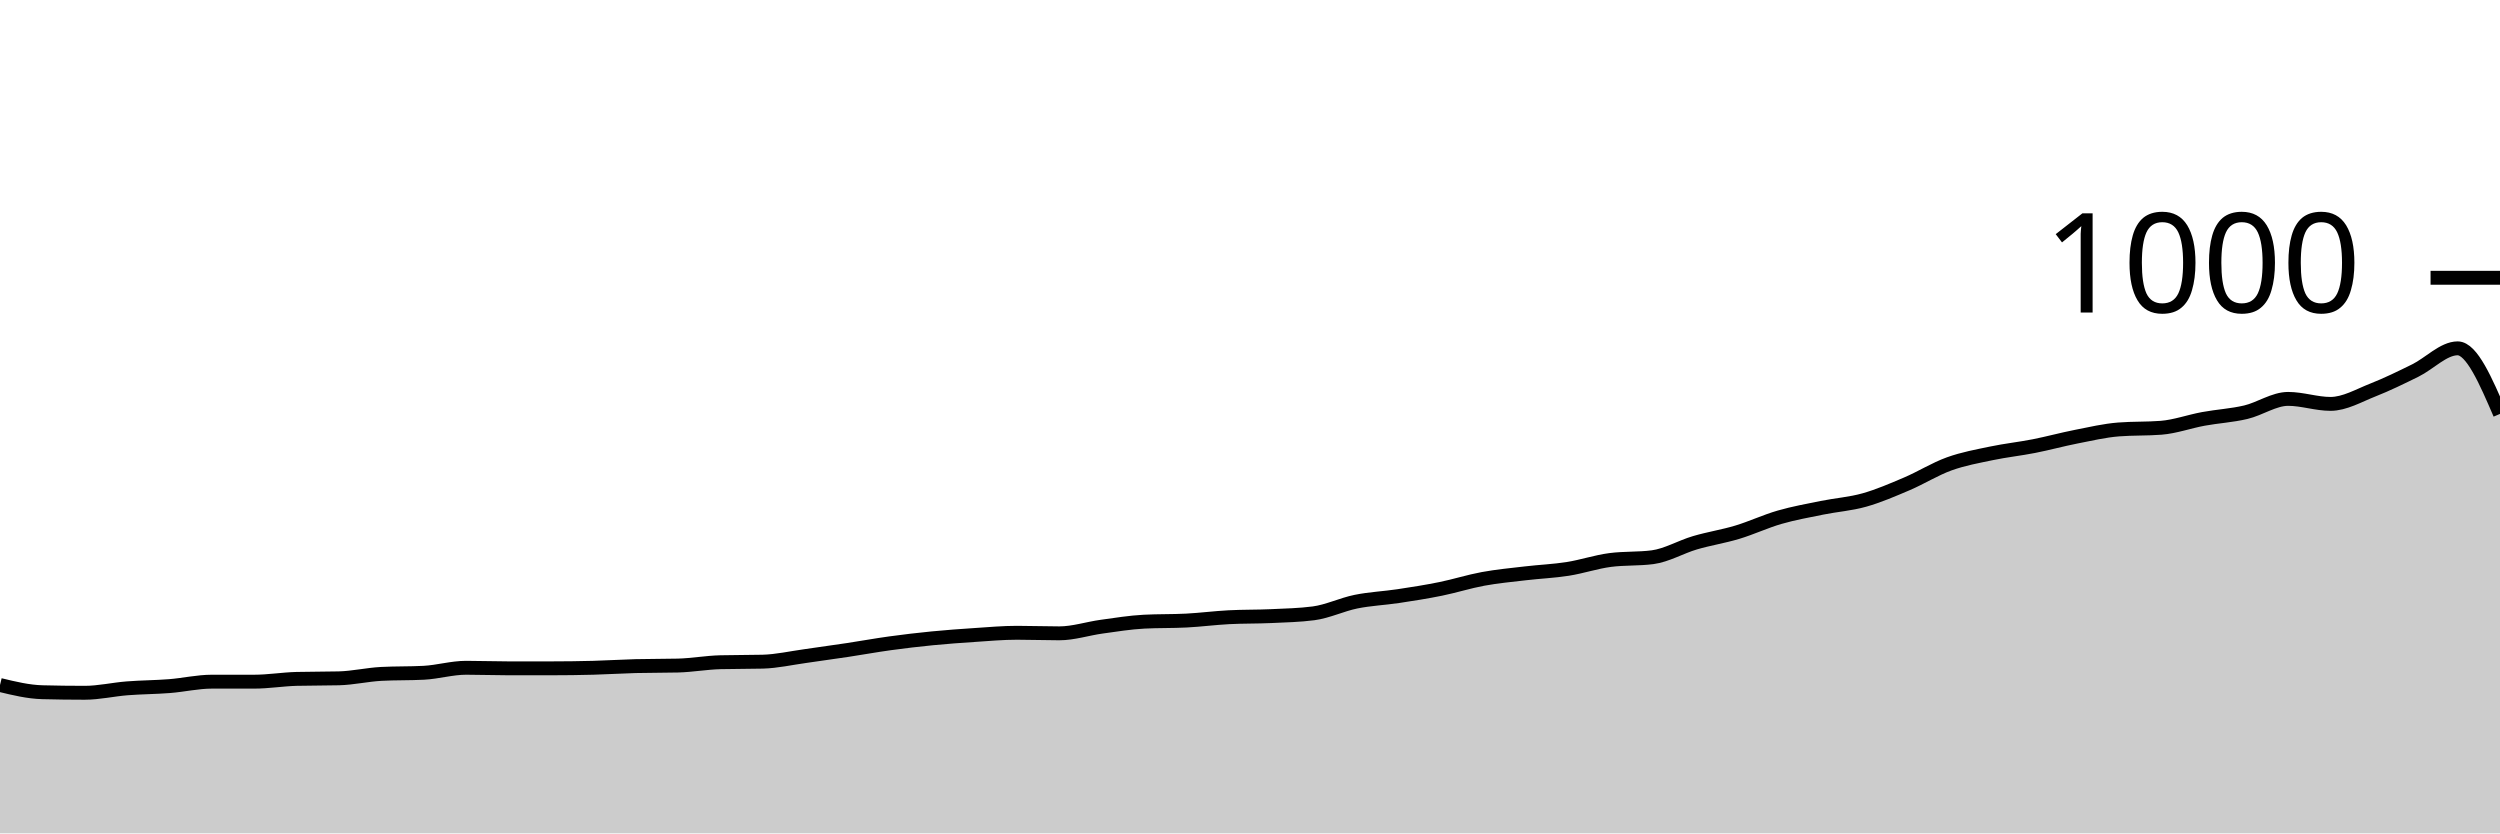
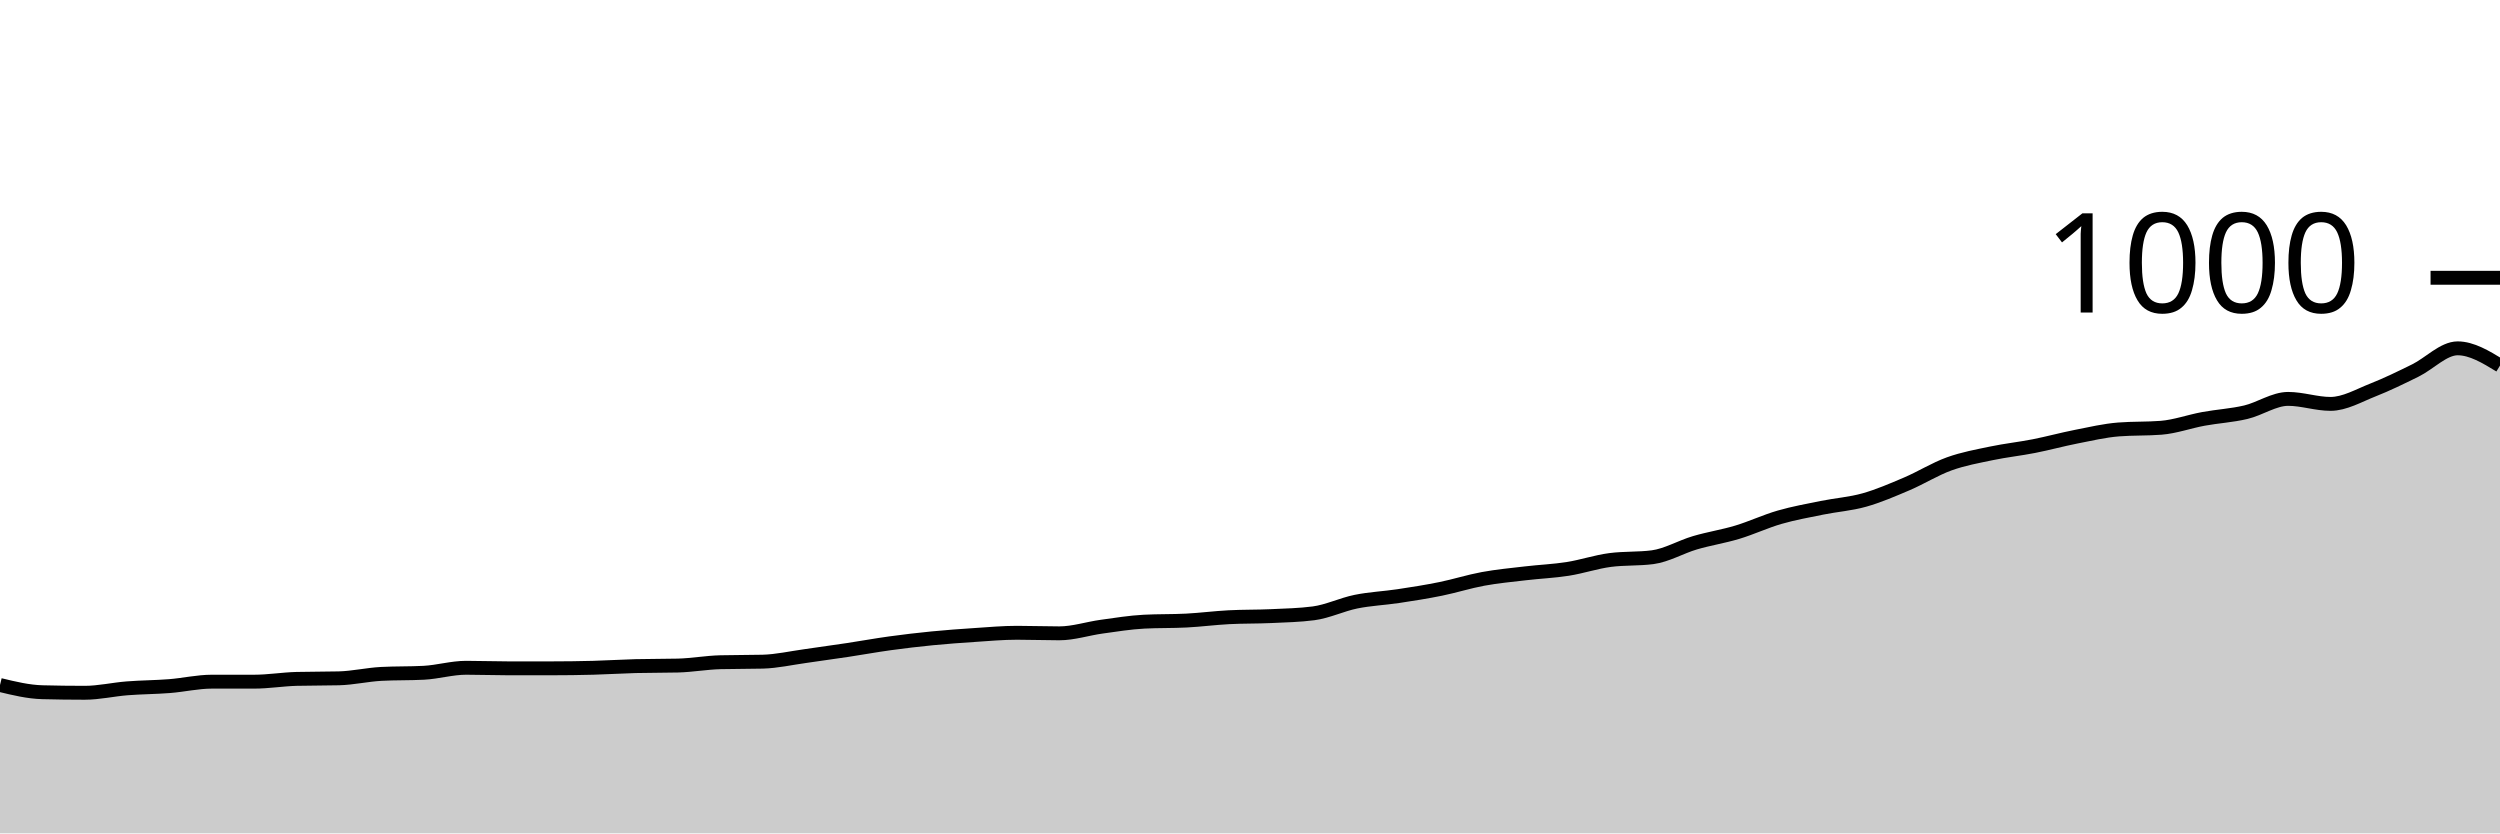
<svg xmlns="http://www.w3.org/2000/svg" viewBox="0 0 180 60">
  <g transform="translate(0,20)">
-     <path class="area" fill="rgba(0, 0, 0, 0.2)" d="M0,29.32C1.017,29.567,2.034,29.813,3.051,29.84C4.068,29.867,5.085,29.88,6.102,29.88C7.119,29.88,8.136,29.64,9.153,29.56C10.169,29.48,11.186,29.48,12.203,29.4C13.22,29.32,14.237,29.08,15.254,29.08C16.271,29.08,17.288,29.08,18.305,29.08C19.322,29.08,20.339,28.907,21.356,28.88C22.373,28.853,23.39,28.867,24.407,28.84C25.424,28.813,26.441,28.573,27.458,28.52C28.475,28.467,29.492,28.493,30.508,28.44C31.525,28.387,32.542,28.08,33.559,28.08C34.576,28.08,35.593,28.12,36.61,28.12C37.627,28.12,38.644,28.12,39.661,28.12C40.678,28.12,41.695,28.107,42.712,28.08C43.729,28.053,44.746,27.987,45.763,27.96C46.78,27.933,47.797,27.947,48.814,27.92C49.831,27.893,50.847,27.707,51.864,27.68C52.881,27.653,53.898,27.667,54.915,27.64C55.932,27.613,56.949,27.38,57.966,27.24C58.983,27.1,60,26.953,61.017,26.8C62.034,26.647,63.051,26.46,64.068,26.32C65.085,26.18,66.102,26.06,67.119,25.96C68.136,25.86,69.153,25.787,70.169,25.72C71.186,25.653,72.203,25.56,73.22,25.56C74.237,25.56,75.254,25.6,76.271,25.6C77.288,25.6,78.305,25.26,79.322,25.12C80.339,24.98,81.356,24.813,82.373,24.76C83.39,24.707,84.407,24.733,85.424,24.68C86.441,24.627,87.458,24.493,88.475,24.44C89.492,24.387,90.508,24.407,91.525,24.36C92.542,24.313,93.559,24.293,94.576,24.16C95.593,24.027,96.61,23.527,97.627,23.32C98.644,23.113,99.661,23.073,100.678,22.92C101.695,22.767,102.712,22.607,103.729,22.4C104.746,22.193,105.763,21.867,106.78,21.68C107.797,21.493,108.814,21.4,109.831,21.28C110.847,21.16,111.864,21.12,112.881,20.96C113.898,20.8,114.915,20.453,115.932,20.32C116.949,20.187,117.966,20.253,118.983,20.12C120,19.987,121.017,19.38,122.034,19.08C123.051,18.78,124.068,18.627,125.085,18.32C126.102,18.013,127.119,17.533,128.136,17.24C129.153,16.947,130.169,16.767,131.186,16.56C132.203,16.353,133.22,16.287,134.237,16C135.254,15.713,136.271,15.273,137.288,14.84C138.305,14.407,139.322,13.767,140.339,13.4C141.356,13.033,142.373,12.853,143.39,12.64C144.407,12.427,145.424,12.32,146.441,12.12C147.458,11.92,148.475,11.64,149.492,11.44C150.508,11.24,151.525,11,152.542,10.92C153.559,10.84,154.576,10.88,155.593,10.8C156.61,10.72,157.627,10.347,158.644,10.16C159.661,9.973,160.678,9.92,161.695,9.68C162.712,9.44,163.729,8.72,164.746,8.72C165.763,8.72,166.78,9.08,167.797,9.08C168.814,9.08,169.831,8.48,170.847,8.08C171.864,7.68,172.881,7.18,173.898,6.68C174.915,6.18,175.932,5.08,176.949,5.08C177.966,5.08,178.983,7.44,180,9.8L180,40C178.983,40,177.966,40,176.949,40C175.932,40,174.915,40,173.898,40C172.881,40,171.864,40,170.847,40C169.831,40,168.814,40,167.797,40C166.78,40,165.763,40,164.746,40C163.729,40,162.712,40,161.695,40C160.678,40,159.661,40,158.644,40C157.627,40,156.61,40,155.593,40C154.576,40,153.559,40,152.542,40C151.525,40,150.508,40,149.492,40C148.475,40,147.458,40,146.441,40C145.424,40,144.407,40,143.39,40C142.373,40,141.356,40,140.339,40C139.322,40,138.305,40,137.288,40C136.271,40,135.254,40,134.237,40C133.22,40,132.203,40,131.186,40C130.169,40,129.153,40,128.136,40C127.119,40,126.102,40,125.085,40C124.068,40,123.051,40,122.034,40C121.017,40,120,40,118.983,40C117.966,40,116.949,40,115.932,40C114.915,40,113.898,40,112.881,40C111.864,40,110.847,40,109.831,40C108.814,40,107.797,40,106.78,40C105.763,40,104.746,40,103.729,40C102.712,40,101.695,40,100.678,40C99.661,40,98.644,40,97.627,40C96.61,40,95.593,40,94.576,40C93.559,40,92.542,40,91.525,40C90.508,40,89.492,40,88.475,40C87.458,40,86.441,40,85.424,40C84.407,40,83.39,40,82.373,40C81.356,40,80.339,40,79.322,40C78.305,40,77.288,40,76.271,40C75.254,40,74.237,40,73.22,40C72.203,40,71.186,40,70.169,40C69.153,40,68.136,40,67.119,40C66.102,40,65.085,40,64.068,40C63.051,40,62.034,40,61.017,40C60,40,58.983,40,57.966,40C56.949,40,55.932,40,54.915,40C53.898,40,52.881,40,51.864,40C50.847,40,49.831,40,48.814,40C47.797,40,46.78,40,45.763,40C44.746,40,43.729,40,42.712,40C41.695,40,40.678,40,39.661,40C38.644,40,37.627,40,36.61,40C35.593,40,34.576,40,33.559,40C32.542,40,31.525,40,30.508,40C29.492,40,28.475,40,27.458,40C26.441,40,25.424,40,24.407,40C23.39,40,22.373,40,21.356,40C20.339,40,19.322,40,18.305,40C17.288,40,16.271,40,15.254,40C14.237,40,13.22,40,12.203,40C11.186,40,10.169,40,9.153,40C8.136,40,7.119,40,6.102,40C5.085,40,4.068,40,3.051,40C2.034,40,1.017,40,0,40Z" />
-     <path class="line" stroke="black" fill="none" d="M0,29.32C1.017,29.567,2.034,29.813,3.051,29.84C4.068,29.867,5.085,29.88,6.102,29.88C7.119,29.88,8.136,29.64,9.153,29.56C10.169,29.48,11.186,29.48,12.203,29.4C13.22,29.32,14.237,29.08,15.254,29.08C16.271,29.08,17.288,29.08,18.305,29.08C19.322,29.08,20.339,28.907,21.356,28.88C22.373,28.853,23.39,28.867,24.407,28.84C25.424,28.813,26.441,28.573,27.458,28.52C28.475,28.467,29.492,28.493,30.508,28.44C31.525,28.387,32.542,28.08,33.559,28.08C34.576,28.08,35.593,28.12,36.61,28.12C37.627,28.12,38.644,28.12,39.661,28.12C40.678,28.12,41.695,28.107,42.712,28.08C43.729,28.053,44.746,27.987,45.763,27.96C46.78,27.933,47.797,27.947,48.814,27.92C49.831,27.893,50.847,27.707,51.864,27.68C52.881,27.653,53.898,27.667,54.915,27.64C55.932,27.613,56.949,27.38,57.966,27.24C58.983,27.1,60,26.953,61.017,26.8C62.034,26.647,63.051,26.46,64.068,26.32C65.085,26.18,66.102,26.06,67.119,25.96C68.136,25.86,69.153,25.787,70.169,25.72C71.186,25.653,72.203,25.56,73.22,25.56C74.237,25.56,75.254,25.6,76.271,25.6C77.288,25.6,78.305,25.26,79.322,25.12C80.339,24.98,81.356,24.813,82.373,24.76C83.39,24.707,84.407,24.733,85.424,24.68C86.441,24.627,87.458,24.493,88.475,24.44C89.492,24.387,90.508,24.407,91.525,24.36C92.542,24.313,93.559,24.293,94.576,24.16C95.593,24.027,96.61,23.527,97.627,23.32C98.644,23.113,99.661,23.073,100.678,22.92C101.695,22.767,102.712,22.607,103.729,22.4C104.746,22.193,105.763,21.867,106.78,21.68C107.797,21.493,108.814,21.4,109.831,21.28C110.847,21.16,111.864,21.12,112.881,20.96C113.898,20.8,114.915,20.453,115.932,20.32C116.949,20.187,117.966,20.253,118.983,20.12C120,19.987,121.017,19.38,122.034,19.08C123.051,18.78,124.068,18.627,125.085,18.32C126.102,18.013,127.119,17.533,128.136,17.24C129.153,16.947,130.169,16.767,131.186,16.56C132.203,16.353,133.22,16.287,134.237,16C135.254,15.713,136.271,15.273,137.288,14.84C138.305,14.407,139.322,13.767,140.339,13.4C141.356,13.033,142.373,12.853,143.39,12.64C144.407,12.427,145.424,12.32,146.441,12.12C147.458,11.92,148.475,11.64,149.492,11.44C150.508,11.24,151.525,11,152.542,10.92C153.559,10.84,154.576,10.88,155.593,10.8C156.61,10.72,157.627,10.347,158.644,10.16C159.661,9.973,160.678,9.92,161.695,9.68C162.712,9.44,163.729,8.72,164.746,8.72C165.763,8.72,166.78,9.08,167.797,9.08C168.814,9.08,169.831,8.48,170.847,8.08C171.864,7.68,172.881,7.18,173.898,6.68C174.915,6.18,175.932,5.08,176.949,5.08C177.966,5.08,178.983,7.44,180,9.8" />
+     <path class="area" fill="rgba(0, 0, 0, 0.2)" d="M0,29.32C1.017,29.567,2.034,29.813,3.051,29.84C4.068,29.867,5.085,29.88,6.102,29.88C7.119,29.88,8.136,29.64,9.153,29.56C10.169,29.48,11.186,29.48,12.203,29.4C13.22,29.32,14.237,29.08,15.254,29.08C16.271,29.08,17.288,29.08,18.305,29.08C19.322,29.08,20.339,28.907,21.356,28.88C22.373,28.853,23.39,28.867,24.407,28.84C25.424,28.813,26.441,28.573,27.458,28.52C28.475,28.467,29.492,28.493,30.508,28.44C31.525,28.387,32.542,28.08,33.559,28.08C34.576,28.08,35.593,28.12,36.61,28.12C37.627,28.12,38.644,28.12,39.661,28.12C40.678,28.12,41.695,28.107,42.712,28.08C43.729,28.053,44.746,27.987,45.763,27.96C46.78,27.933,47.797,27.947,48.814,27.92C49.831,27.893,50.847,27.707,51.864,27.68C52.881,27.653,53.898,27.667,54.915,27.64C55.932,27.613,56.949,27.38,57.966,27.24C58.983,27.1,60,26.953,61.017,26.8C62.034,26.647,63.051,26.46,64.068,26.32C65.085,26.18,66.102,26.06,67.119,25.96C68.136,25.86,69.153,25.787,70.169,25.72C71.186,25.653,72.203,25.56,73.22,25.56C74.237,25.56,75.254,25.6,76.271,25.6C77.288,25.6,78.305,25.26,79.322,25.12C80.339,24.98,81.356,24.813,82.373,24.76C83.39,24.707,84.407,24.733,85.424,24.68C86.441,24.627,87.458,24.493,88.475,24.44C89.492,24.387,90.508,24.407,91.525,24.36C92.542,24.313,93.559,24.293,94.576,24.16C95.593,24.027,96.61,23.527,97.627,23.32C98.644,23.113,99.661,23.073,100.678,22.92C101.695,22.767,102.712,22.607,103.729,22.4C104.746,22.193,105.763,21.867,106.78,21.68C107.797,21.493,108.814,21.4,109.831,21.28C110.847,21.16,111.864,21.12,112.881,20.96C113.898,20.8,114.915,20.453,115.932,20.32C116.949,20.187,117.966,20.253,118.983,20.12C120,19.987,121.017,19.38,122.034,19.08C123.051,18.78,124.068,18.627,125.085,18.32C126.102,18.013,127.119,17.533,128.136,17.24C129.153,16.947,130.169,16.767,131.186,16.56C132.203,16.353,133.22,16.287,134.237,16C135.254,15.713,136.271,15.273,137.288,14.84C138.305,14.407,139.322,13.767,140.339,13.4C141.356,13.033,142.373,12.853,143.39,12.64C144.407,12.427,145.424,12.32,146.441,12.12C147.458,11.92,148.475,11.64,149.492,11.44C150.508,11.24,151.525,11,152.542,10.92C153.559,10.84,154.576,10.88,155.593,10.8C156.61,10.72,157.627,10.347,158.644,10.16C159.661,9.973,160.678,9.92,161.695,9.68C162.712,9.44,163.729,8.72,164.746,8.72C165.763,8.72,166.78,9.08,167.797,9.08C168.814,9.08,169.831,8.48,170.847,8.08C171.864,7.68,172.881,7.18,173.898,6.68C174.915,6.18,175.932,5.08,176.949,5.08C177.966,5.08,178.983,5.7,180,6.32L180,40C178.983,40,177.966,40,176.949,40C175.932,40,174.915,40,173.898,40C172.881,40,171.864,40,170.847,40C169.831,40,168.814,40,167.797,40C166.78,40,165.763,40,164.746,40C163.729,40,162.712,40,161.695,40C160.678,40,159.661,40,158.644,40C157.627,40,156.61,40,155.593,40C154.576,40,153.559,40,152.542,40C151.525,40,150.508,40,149.492,40C148.475,40,147.458,40,146.441,40C145.424,40,144.407,40,143.39,40C142.373,40,141.356,40,140.339,40C139.322,40,138.305,40,137.288,40C136.271,40,135.254,40,134.237,40C133.22,40,132.203,40,131.186,40C130.169,40,129.153,40,128.136,40C127.119,40,126.102,40,125.085,40C124.068,40,123.051,40,122.034,40C121.017,40,120,40,118.983,40C117.966,40,116.949,40,115.932,40C114.915,40,113.898,40,112.881,40C111.864,40,110.847,40,109.831,40C108.814,40,107.797,40,106.78,40C105.763,40,104.746,40,103.729,40C102.712,40,101.695,40,100.678,40C99.661,40,98.644,40,97.627,40C96.61,40,95.593,40,94.576,40C93.559,40,92.542,40,91.525,40C90.508,40,89.492,40,88.475,40C87.458,40,86.441,40,85.424,40C84.407,40,83.39,40,82.373,40C81.356,40,80.339,40,79.322,40C78.305,40,77.288,40,76.271,40C75.254,40,74.237,40,73.22,40C72.203,40,71.186,40,70.169,40C69.153,40,68.136,40,67.119,40C66.102,40,65.085,40,64.068,40C63.051,40,62.034,40,61.017,40C60,40,58.983,40,57.966,40C56.949,40,55.932,40,54.915,40C53.898,40,52.881,40,51.864,40C50.847,40,49.831,40,48.814,40C47.797,40,46.78,40,45.763,40C44.746,40,43.729,40,42.712,40C41.695,40,40.678,40,39.661,40C38.644,40,37.627,40,36.61,40C35.593,40,34.576,40,33.559,40C32.542,40,31.525,40,30.508,40C29.492,40,28.475,40,27.458,40C26.441,40,25.424,40,24.407,40C23.39,40,22.373,40,21.356,40C20.339,40,19.322,40,18.305,40C17.288,40,16.271,40,15.254,40C14.237,40,13.22,40,12.203,40C11.186,40,10.169,40,9.153,40C8.136,40,7.119,40,6.102,40C5.085,40,4.068,40,3.051,40C2.034,40,1.017,40,0,40Z" />
+     <path class="line" stroke="black" fill="none" d="M0,29.32C1.017,29.567,2.034,29.813,3.051,29.84C4.068,29.867,5.085,29.88,6.102,29.88C7.119,29.88,8.136,29.64,9.153,29.56C10.169,29.48,11.186,29.48,12.203,29.4C13.22,29.32,14.237,29.08,15.254,29.08C16.271,29.08,17.288,29.08,18.305,29.08C19.322,29.08,20.339,28.907,21.356,28.88C22.373,28.853,23.39,28.867,24.407,28.84C25.424,28.813,26.441,28.573,27.458,28.52C28.475,28.467,29.492,28.493,30.508,28.44C31.525,28.387,32.542,28.08,33.559,28.08C34.576,28.08,35.593,28.12,36.61,28.12C37.627,28.12,38.644,28.12,39.661,28.12C40.678,28.12,41.695,28.107,42.712,28.08C43.729,28.053,44.746,27.987,45.763,27.96C46.78,27.933,47.797,27.947,48.814,27.92C49.831,27.893,50.847,27.707,51.864,27.68C52.881,27.653,53.898,27.667,54.915,27.64C55.932,27.613,56.949,27.38,57.966,27.24C58.983,27.1,60,26.953,61.017,26.8C62.034,26.647,63.051,26.46,64.068,26.32C65.085,26.18,66.102,26.06,67.119,25.96C68.136,25.86,69.153,25.787,70.169,25.72C71.186,25.653,72.203,25.56,73.22,25.56C74.237,25.56,75.254,25.6,76.271,25.6C77.288,25.6,78.305,25.26,79.322,25.12C80.339,24.98,81.356,24.813,82.373,24.76C83.39,24.707,84.407,24.733,85.424,24.68C86.441,24.627,87.458,24.493,88.475,24.44C89.492,24.387,90.508,24.407,91.525,24.36C92.542,24.313,93.559,24.293,94.576,24.16C95.593,24.027,96.61,23.527,97.627,23.32C98.644,23.113,99.661,23.073,100.678,22.92C101.695,22.767,102.712,22.607,103.729,22.4C104.746,22.193,105.763,21.867,106.78,21.68C107.797,21.493,108.814,21.4,109.831,21.28C110.847,21.16,111.864,21.12,112.881,20.96C113.898,20.8,114.915,20.453,115.932,20.32C116.949,20.187,117.966,20.253,118.983,20.12C120,19.987,121.017,19.38,122.034,19.08C123.051,18.78,124.068,18.627,125.085,18.32C126.102,18.013,127.119,17.533,128.136,17.24C129.153,16.947,130.169,16.767,131.186,16.56C132.203,16.353,133.22,16.287,134.237,16C135.254,15.713,136.271,15.273,137.288,14.84C138.305,14.407,139.322,13.767,140.339,13.4C141.356,13.033,142.373,12.853,143.39,12.64C144.407,12.427,145.424,12.32,146.441,12.12C147.458,11.92,148.475,11.64,149.492,11.44C150.508,11.24,151.525,11,152.542,10.92C153.559,10.84,154.576,10.88,155.593,10.8C156.61,10.72,157.627,10.347,158.644,10.16C159.661,9.973,160.678,9.92,161.695,9.68C162.712,9.44,163.729,8.72,164.746,8.72C165.763,8.72,166.78,9.08,167.797,9.08C168.814,9.08,169.831,8.48,170.847,8.08C171.864,7.68,172.881,7.18,173.898,6.68C174.915,6.18,175.932,5.08,176.949,5.08C177.966,5.08,178.983,5.7,180,6.32" />
    <path class="axis-ceiling" stroke-width="1" stroke="black" fill="none" d="M175,0L180,0" />
    <text class="axis-ceiling-label" font-family="sans-serif" text-anchor="end" font-size="10px" x="170" y="2.5">1000</text>
  </g>
</svg>
